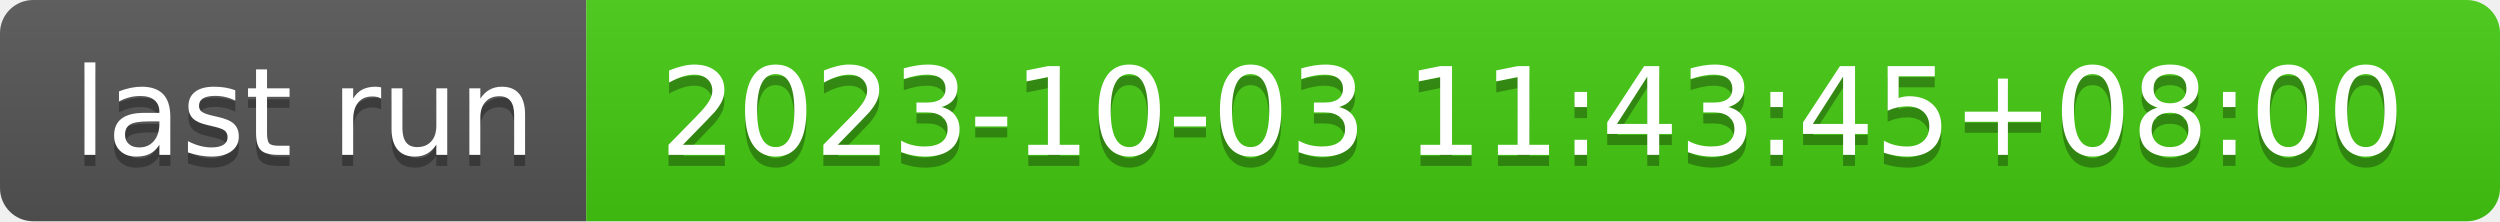
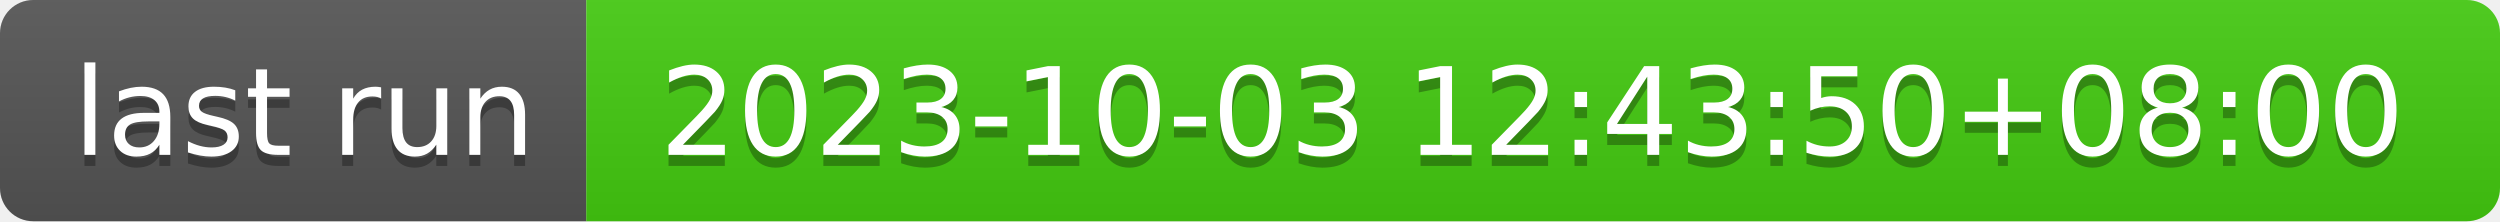
- <svg xmlns="http://www.w3.org/2000/svg" width="226" height="20" role="img" aria-label="last run: 2023-10-03 11:43:45+08:00">
+ <svg xmlns="http://www.w3.org/2000/svg" width="226" height="20" role="img" aria-label="last run: 2023-10-03 12:43:50+08:00">
  <linearGradient id="s" x2="0" y2="100%">
    <stop offset="0" stop-color="#bbb" stop-opacity=".1" />
    <stop offset="1" stop-opacity=".1" />
  </linearGradient>
  <clipPath id="r">
    <rect width="226" height="20" rx="3" fill="#fff" />
  </clipPath>
  <g clip-path="url(#r)">
    <rect width="53" height="20" fill="#555" />
    <rect x="53" width="173" height="20" fill="#4c1" />
    <rect width="226" height="20" fill="url(#s)" />
  </g>
  <g fill="#fff" text-anchor="middle" font-family="Verdana,Geneva,DejaVu Sans,sans-serif" text-rendering="geometricPrecision" font-size="110">
    <text aria-hidden="true" x="275" y="150" fill="#010101" fill-opacity=".3" transform="scale(.1)" textLength="430">last run</text>
    <text x="275" y="140" transform="scale(.1)" fill="#fff" textLength="430">last run</text>
-     <text aria-hidden="true" x="1385" y="150" fill="#010101" fill-opacity=".3" transform="scale(.1)" textLength="1630">2023-10-03 11:43:45+08:00</text>
-     <text x="1385" y="140" transform="scale(.1)" fill="#fff" textLength="1630">2023-10-03 11:43:45+08:00</text>
+     <text aria-hidden="true" x="1385" y="150" fill="#010101" fill-opacity=".3" transform="scale(.1)" textLength="1630">2023-10-03 12:43:50+08:00</text>
+     <text x="1385" y="140" transform="scale(.1)" fill="#fff" textLength="1630">2023-10-03 12:43:50+08:00</text>
  </g>
</svg>
